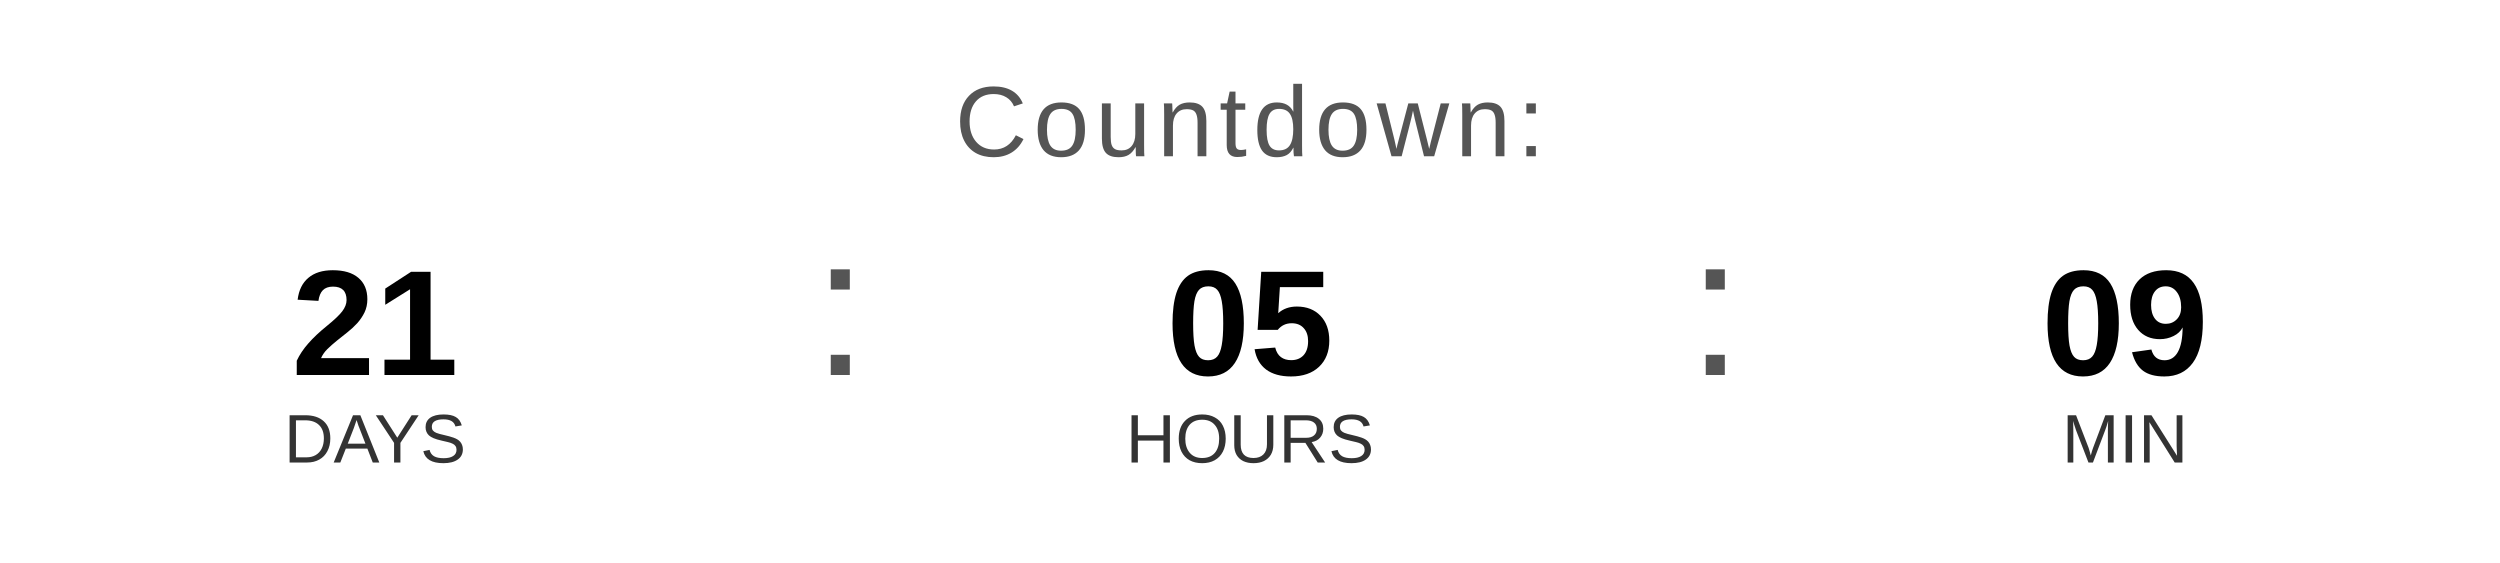
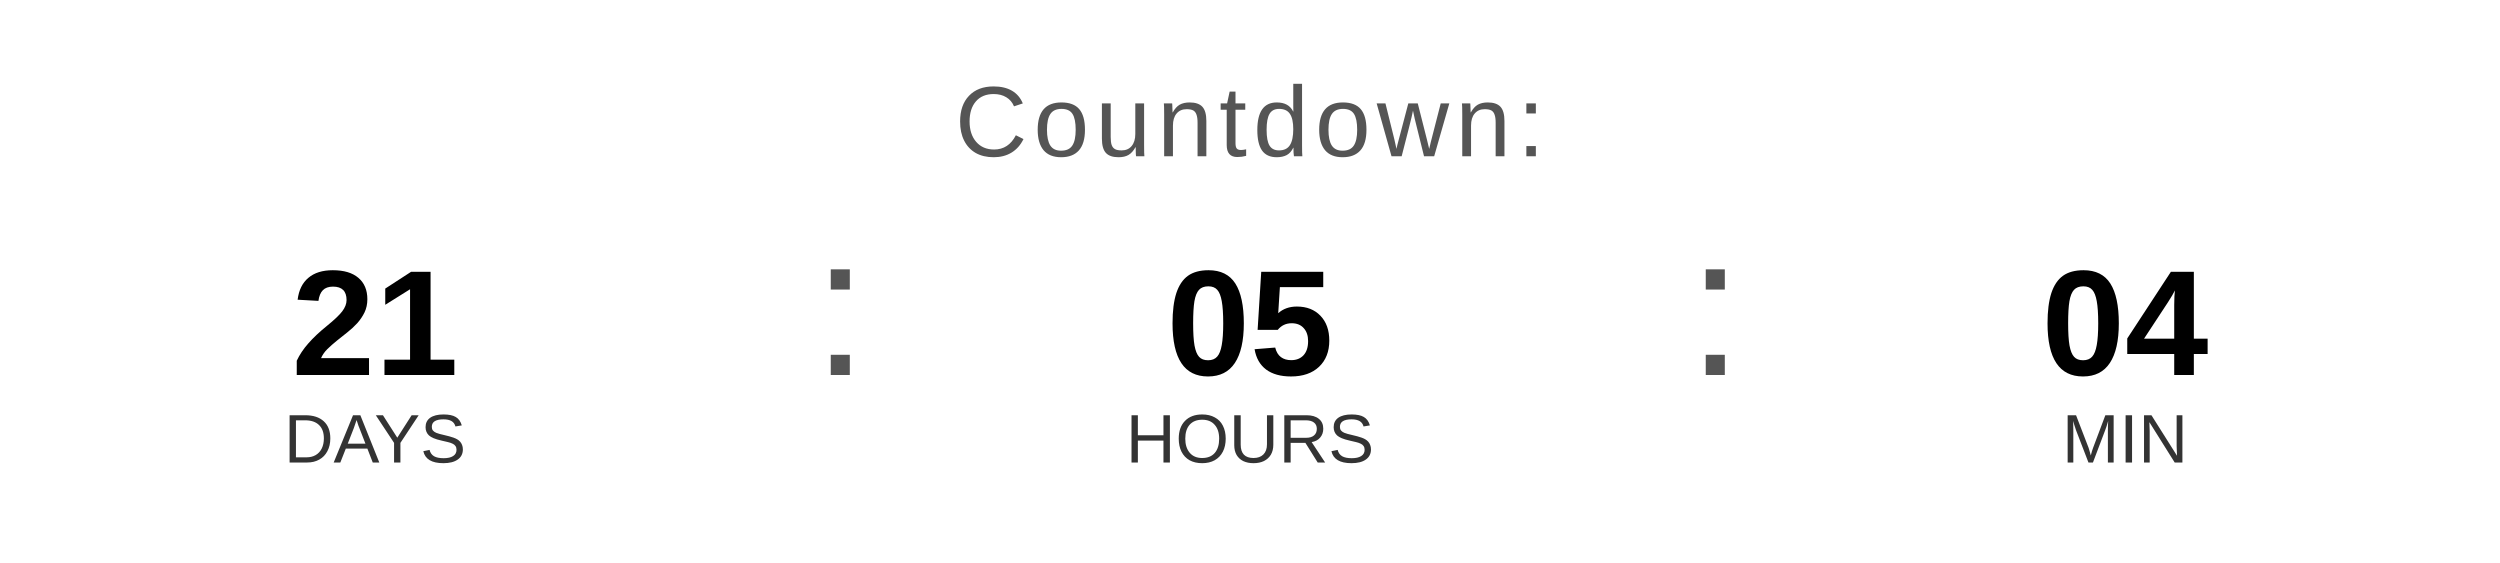
<svg xmlns="http://www.w3.org/2000/svg" width="400" height="90" viewBox="0 0 400 90">
  <text x="200" y="25" font-family="Arial, Helvetica, sans-serif" font-size="16" fill="#555555" text-anchor="middle" letter-spacing="1">
    Countdown:
  </text>
  <text x="60" y="60" font-family="Arial, Helvetica, sans-serif" font-size="24" font-weight="bold" fill="#000000" text-anchor="middle">21</text>
  <text x="60" y="74" font-family="Arial, Helvetica, sans-serif" font-size="11" fill="#333333" text-anchor="middle">DAYS</text>
  <text x="130" y="60" font-family="Arial, sans-serif" font-size="32" fill="#555555">:</text>
  <text x="200" y="60" font-family="Arial, Helvetica, sans-serif" font-size="24" font-weight="bold" fill="#000000" text-anchor="middle">05</text>
  <text x="200" y="74" font-family="Arial, Helvetica, sans-serif" font-size="11" fill="#333333" text-anchor="middle">HOURS</text>
  <text x="270" y="60" font-family="Arial, sans-serif" font-size="32" fill="#555555">:</text>
-   <text x="340" y="60" font-family="Arial, Helvetica, sans-serif" font-size="24" font-weight="bold" fill="#000000" text-anchor="middle">09</text>
+   <text x="340" y="60" font-family="Arial, Helvetica, sans-serif" font-size="24" font-weight="bold" fill="#000000" text-anchor="middle">04</text>
  <text x="340" y="74" font-family="Arial, Helvetica, sans-serif" font-size="11" fill="#333333" text-anchor="middle">MIN</text>
</svg>
